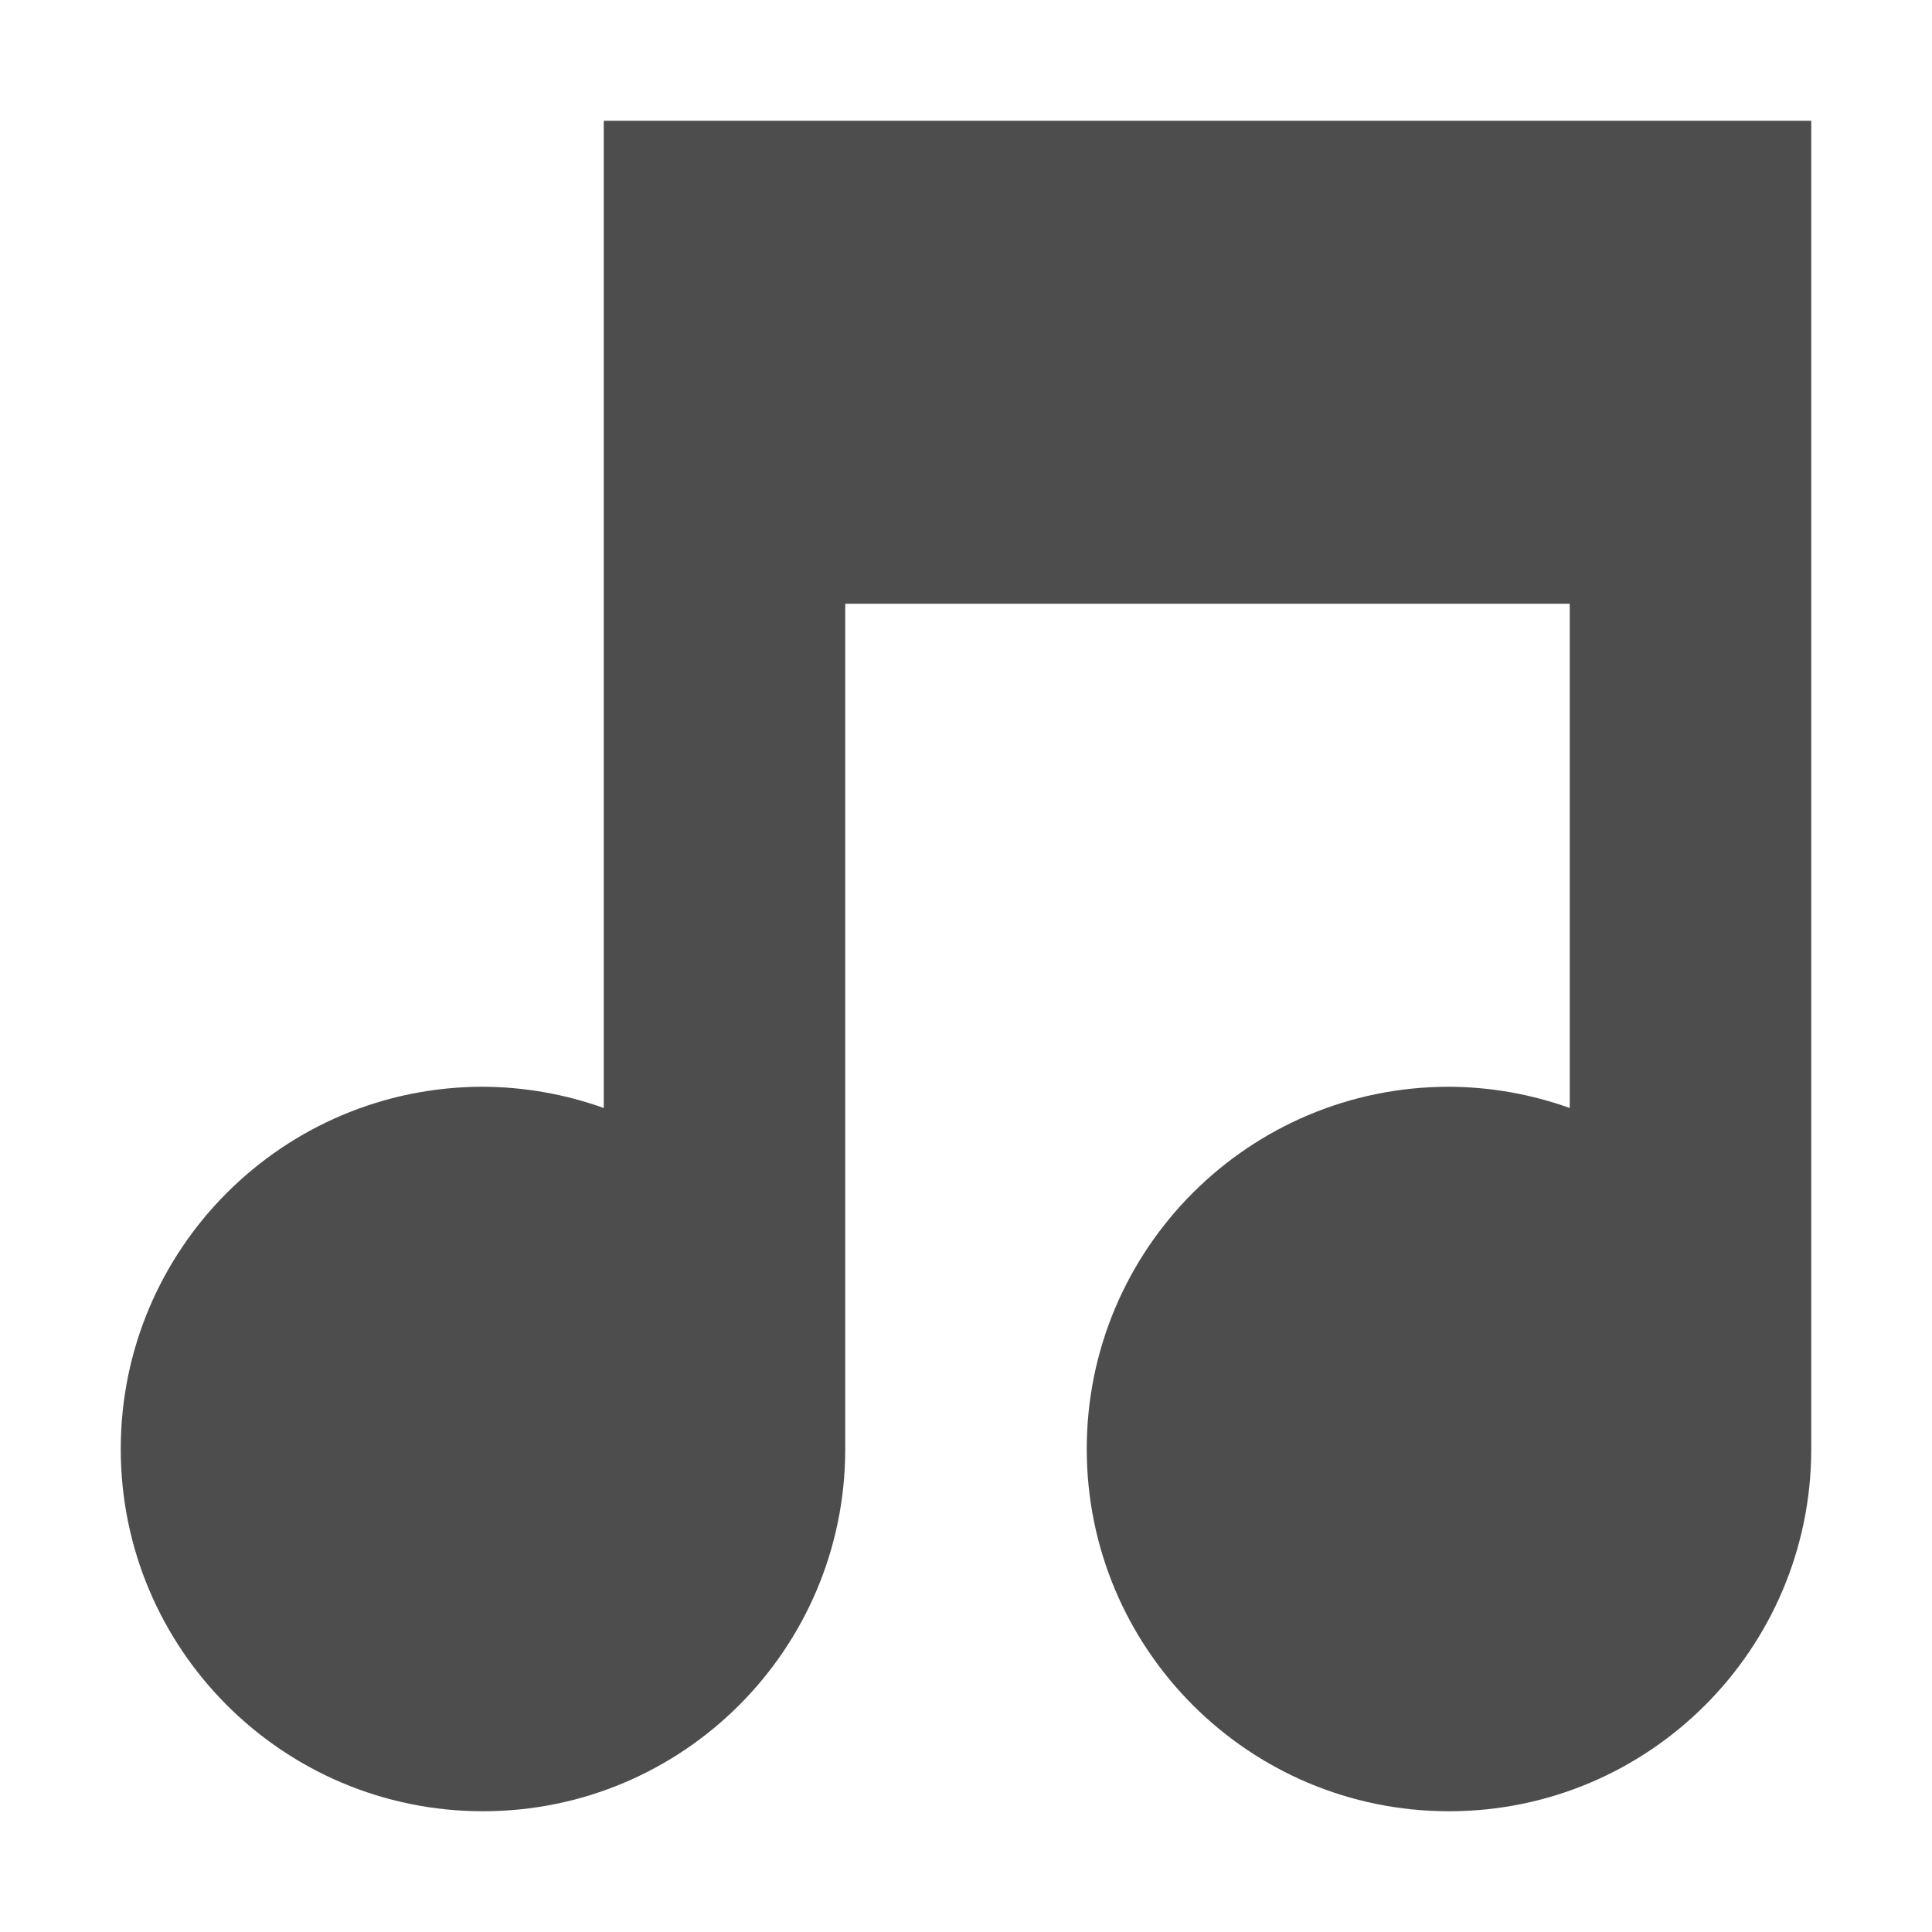
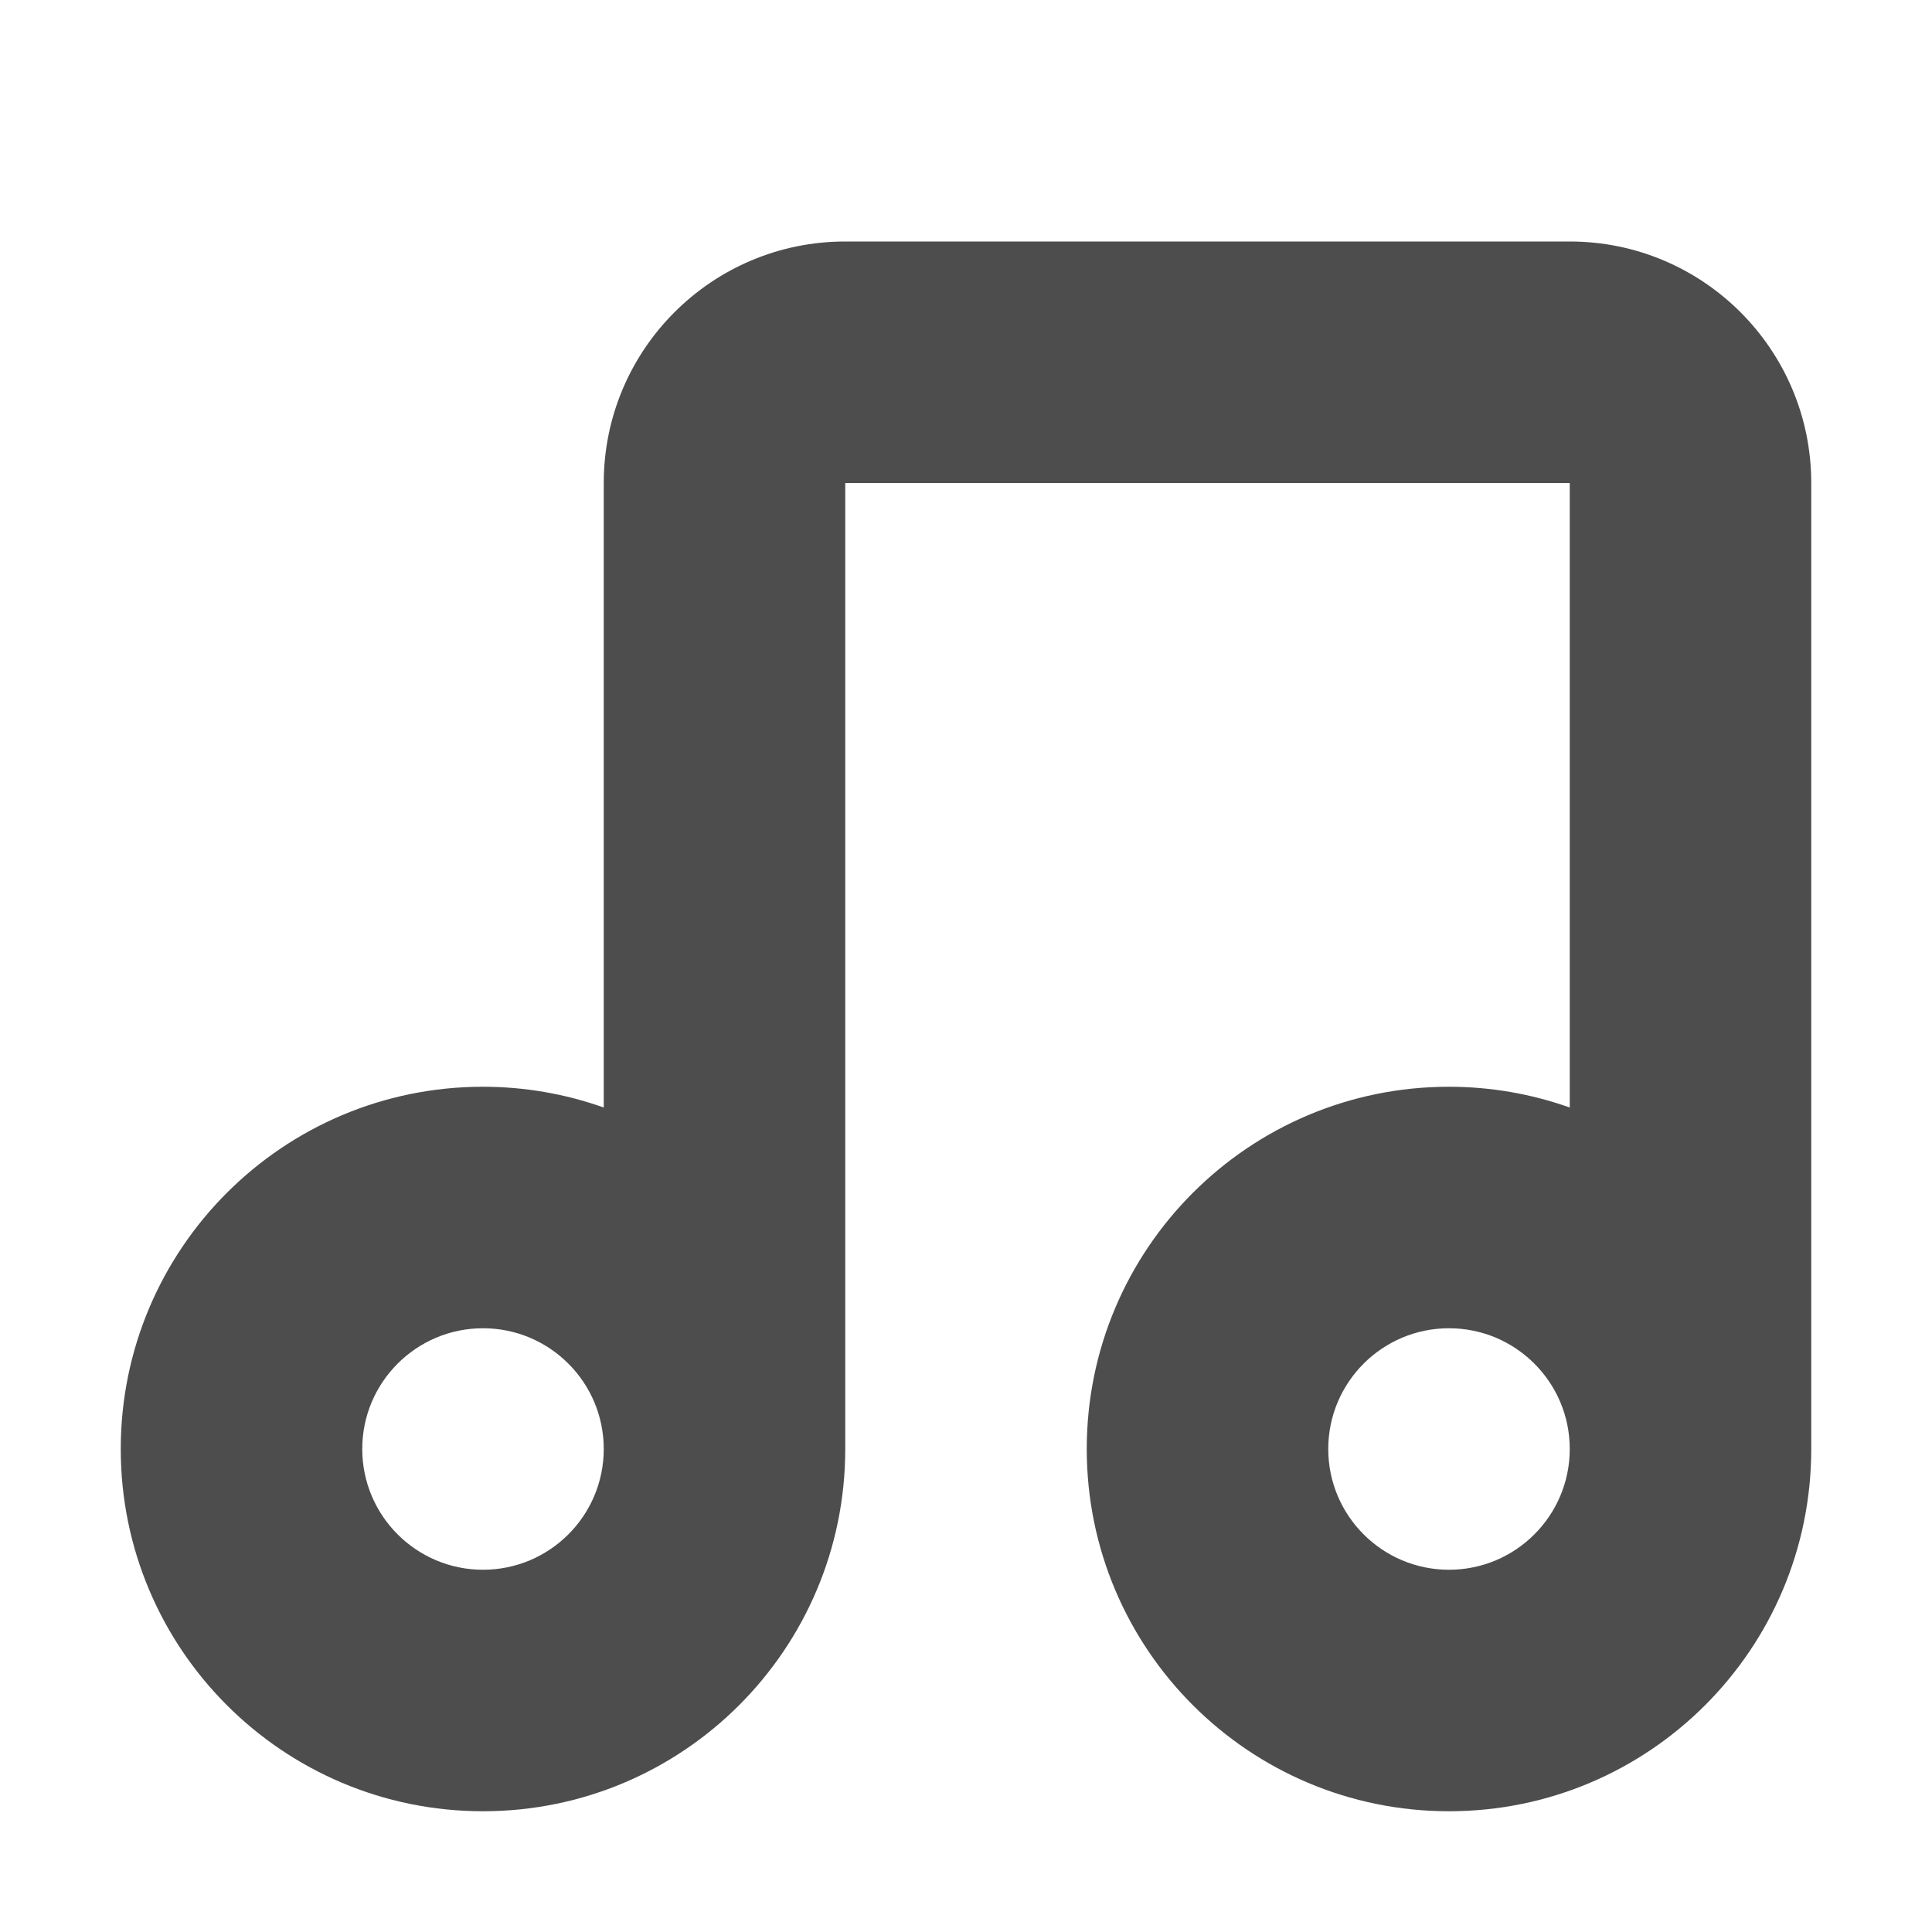
- <svg xmlns="http://www.w3.org/2000/svg" width="16" height="16" version="1.1">
-   <defs>
+ <svg xmlns="http://www.w3.org/2000/svg" width="16" height="16" viewBox="0 0 16 16" version="1.1" id="svg5">
+   <defs id="defs2">
    <style id="current-color-scheme" type="text/css">
-    .ColorScheme-Text { color:#4d4d4d; } .ColorScheme-Highlight { color:#4285f4; } .ColorScheme-NeutralText { color:#ff9800; } .ColorScheme-PositiveText { color:#4caf50; } .ColorScheme-NegativeText { color:#f44336; }
-   </style>
+         .ColorScheme-Text { color:#4d4d4d; } .ColorScheme-Highlight { color:#4285f4; } .ColorScheme-NeutralText { color:#ff9800; } .ColorScheme-PositiveText { color:#4caf50; } .ColorScheme-NegativeText { color:#f44336; }
+      </style>
  </defs>
-   <path style="fill:currentColor" class="ColorScheme-Text" d="M 5 1 L 5 9.176 A 3 3 0 0 0 4 9 A 3 3 0 0 0 1 12 A 3 3 0 0 0 4 15 A 3 3 0 0 0 7 12 L 7 5 L 13 5 L 13 9.176 A 3 3 0 0 0 12 9 A 3 3 0 0 0 9 12 A 3 3 0 0 0 12 15 A 3 3 0 0 0 15 12 L 15 1 L 5 1 z" />
+   <path id="path2380" style="fill:currentColor;stroke-linecap:round;stroke-linejoin:round" class="ColorScheme-Text" d="M 7 2 A 2 2 0 0 0 5 4 L 5 9.172 C 4.679 9.058 4.341 9 4 9 C 2.343 9 1 10.343 1 12 C 1 13.657 2.343 15 4 15 C 5.657 15 7 13.657 7 12 L 7 4 L 13 4 L 13 9.172 C 12.679 9.058 12.341 9 12 9 C 10.343 9 9 10.343 9 12 C 9 13.657 10.343 15 12 15 C 13.657 15 15 13.657 15 12 L 15 4 A 2 2 0 0 0 13 2 L 7 2 z M 4 11 C 4.552 11 5 11.448 5 12 C 5 12.552 4.552 13 4 13 C 3.448 13 3 12.552 3 12 C 3 11.448 3.448 11 4 11 z M 12 11 C 12.552 11 13 11.448 13 12 C 13 12.552 12.552 13 12 13 C 11.448 13 11 12.552 11 12 C 11 11.448 11.448 11 12 11 z " />
</svg>
